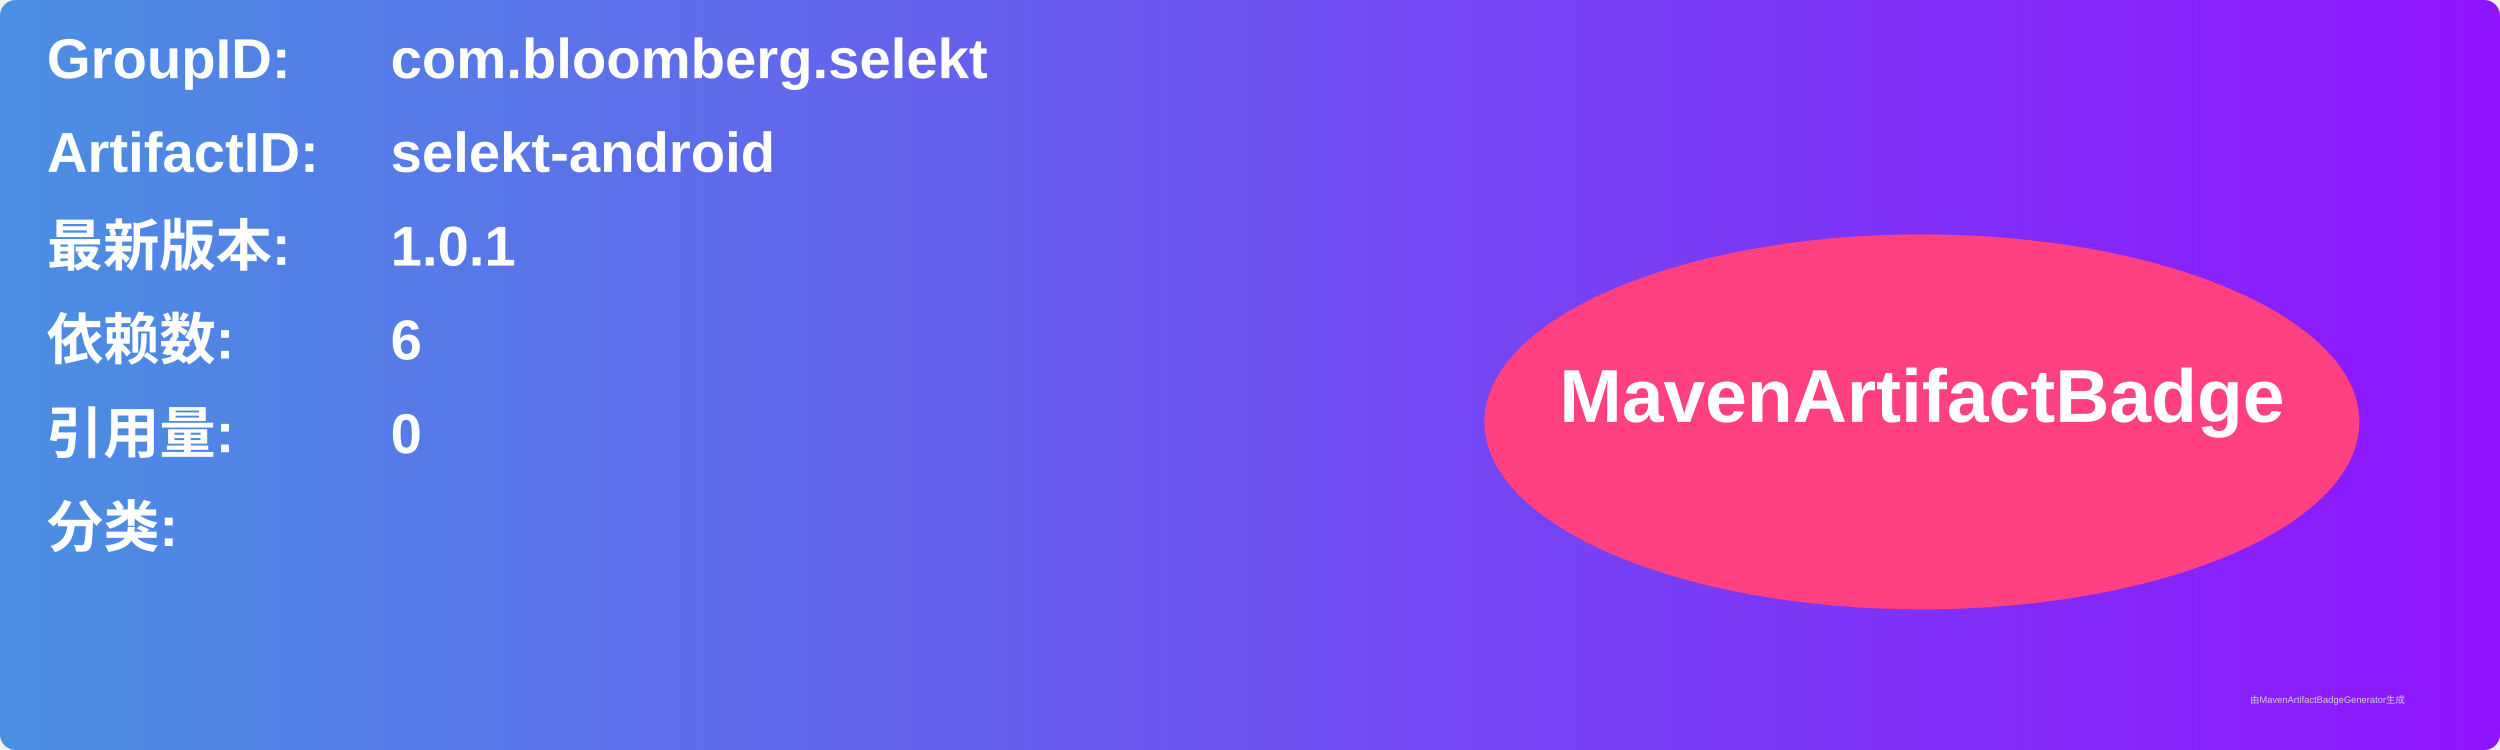
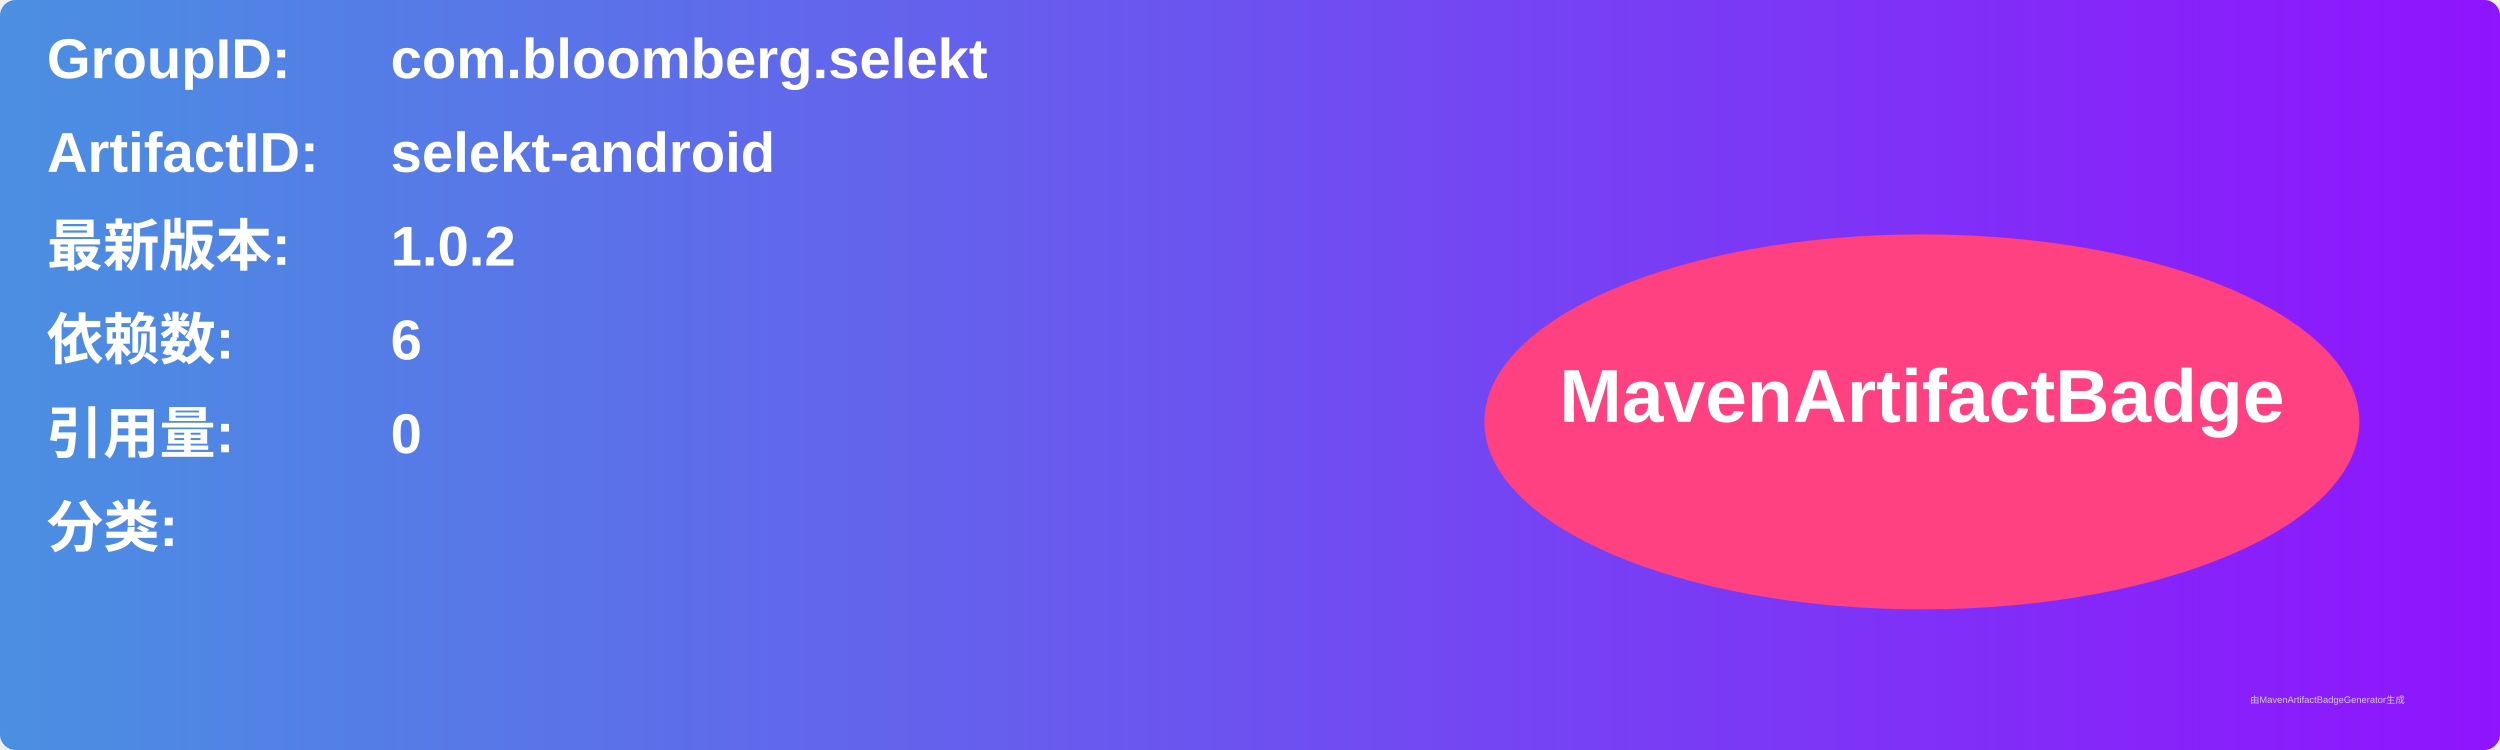
<svg xmlns="http://www.w3.org/2000/svg" width="800" height="240" viewBox="0 0 800 240">
  <linearGradient id="grad" x1="0%" y1="0%" x2="100%" y2="0%">
    <stop offset="0%" stop-color="#4a90e2" />
    <stop offset="100%" stop-color="#9013fe" />
  </linearGradient>
  <rect width="100%" height="100%" rx="5" ry="5" fill="url(#grad)" />
  <g transform="translate(15, 15)">
    <text x="0" y="10" font-family="Arial" font-size="18" fill="white" font-weight="bold" width="260">GroupID:</text>
    <text x="110" y="10" font-family="Arial" font-size="18" fill="white" font-weight="bold" width="460">com.bloomberg.selekt</text>
    <text x="0" y="40" font-family="Arial" font-size="18" fill="white" font-weight="bold" width="260">ArtifactID:</text>
    <text x="110" y="40" font-family="Arial" font-size="18" fill="white" font-weight="bold" width="460">selekt-android</text>
    <text x="0" y="70" font-family="Arial" font-size="18" fill="white" font-weight="bold">最新版本:</text>
    <text x="110" y="70" font-family="Arial" font-size="18" fill="white" font-weight="bold">
-       <tspan font-weight="bold">1.0.1</tspan>
+       <tspan font-weight="bold">1.0.2</tspan>
    </text>
    <text x="0" y="100" font-family="Arial" font-size="18" fill="white" font-weight="bold">依赖数: </text>
    <text x="110" y="100" font-family="Arial" font-size="18" fill="white">
      <tspan font-weight="bold">6</tspan>
    </text>
    <text x="0" y="130" font-family="Arial" font-size="18" fill="white" font-weight="bold">引用量: </text>
    <text x="110" y="130" font-family="Arial" font-size="18" fill="white">
      <tspan font-weight="bold">0</tspan>
    </text>
    <text x="0" y="160" font-family="Arial" font-size="18" fill="white" font-weight="bold">分类:</text>
    <text x="10" y="190" font-family="Arial" font-size="10" fill="white">
      <tspan font-weight="bold" />
    </text>
    <ellipse cx="600" cy="120" rx="140" ry="60" fill="#ff4081" />
    <text x="600" y="120" text-anchor="middle" font-family="Arial" font-size="24" fill="white" font-weight="bold">MavenArtifactBadge</text>
  </g>
  <text x="720" y="225" font-family="Arial" font-size="3" fill="#d0d0d0">由MavenArtifactBadgeGenerator生成</text>
</svg>
